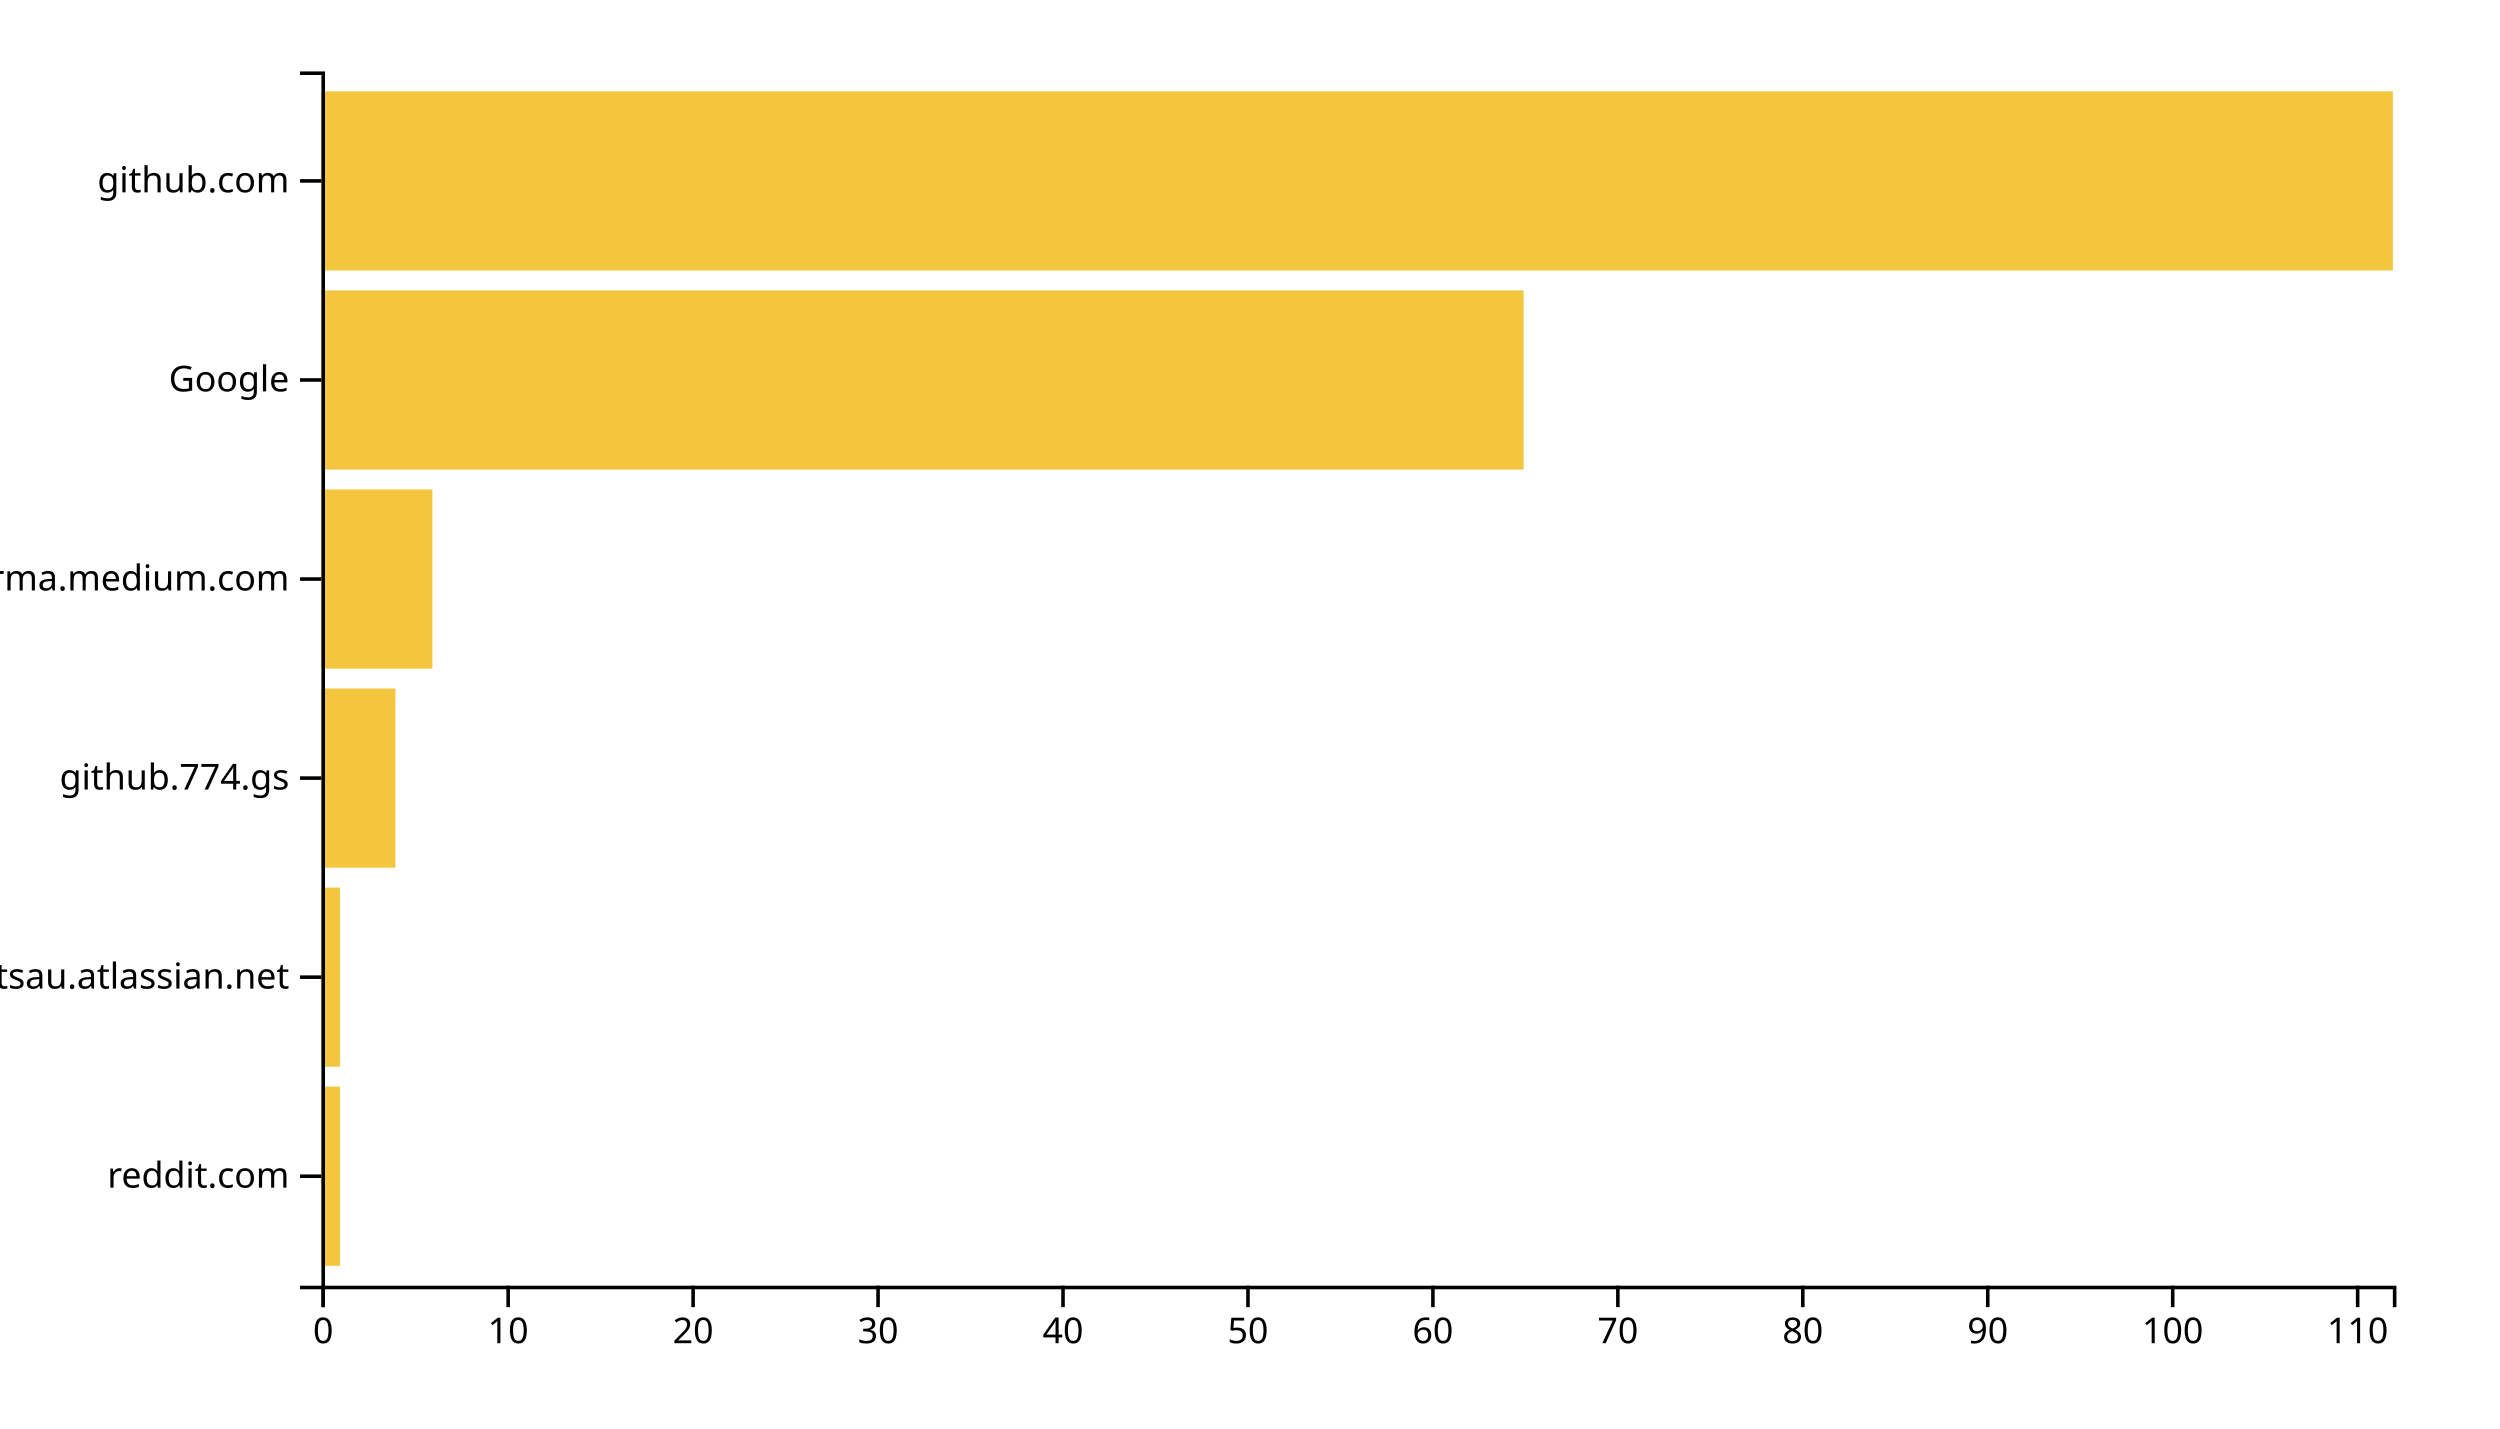
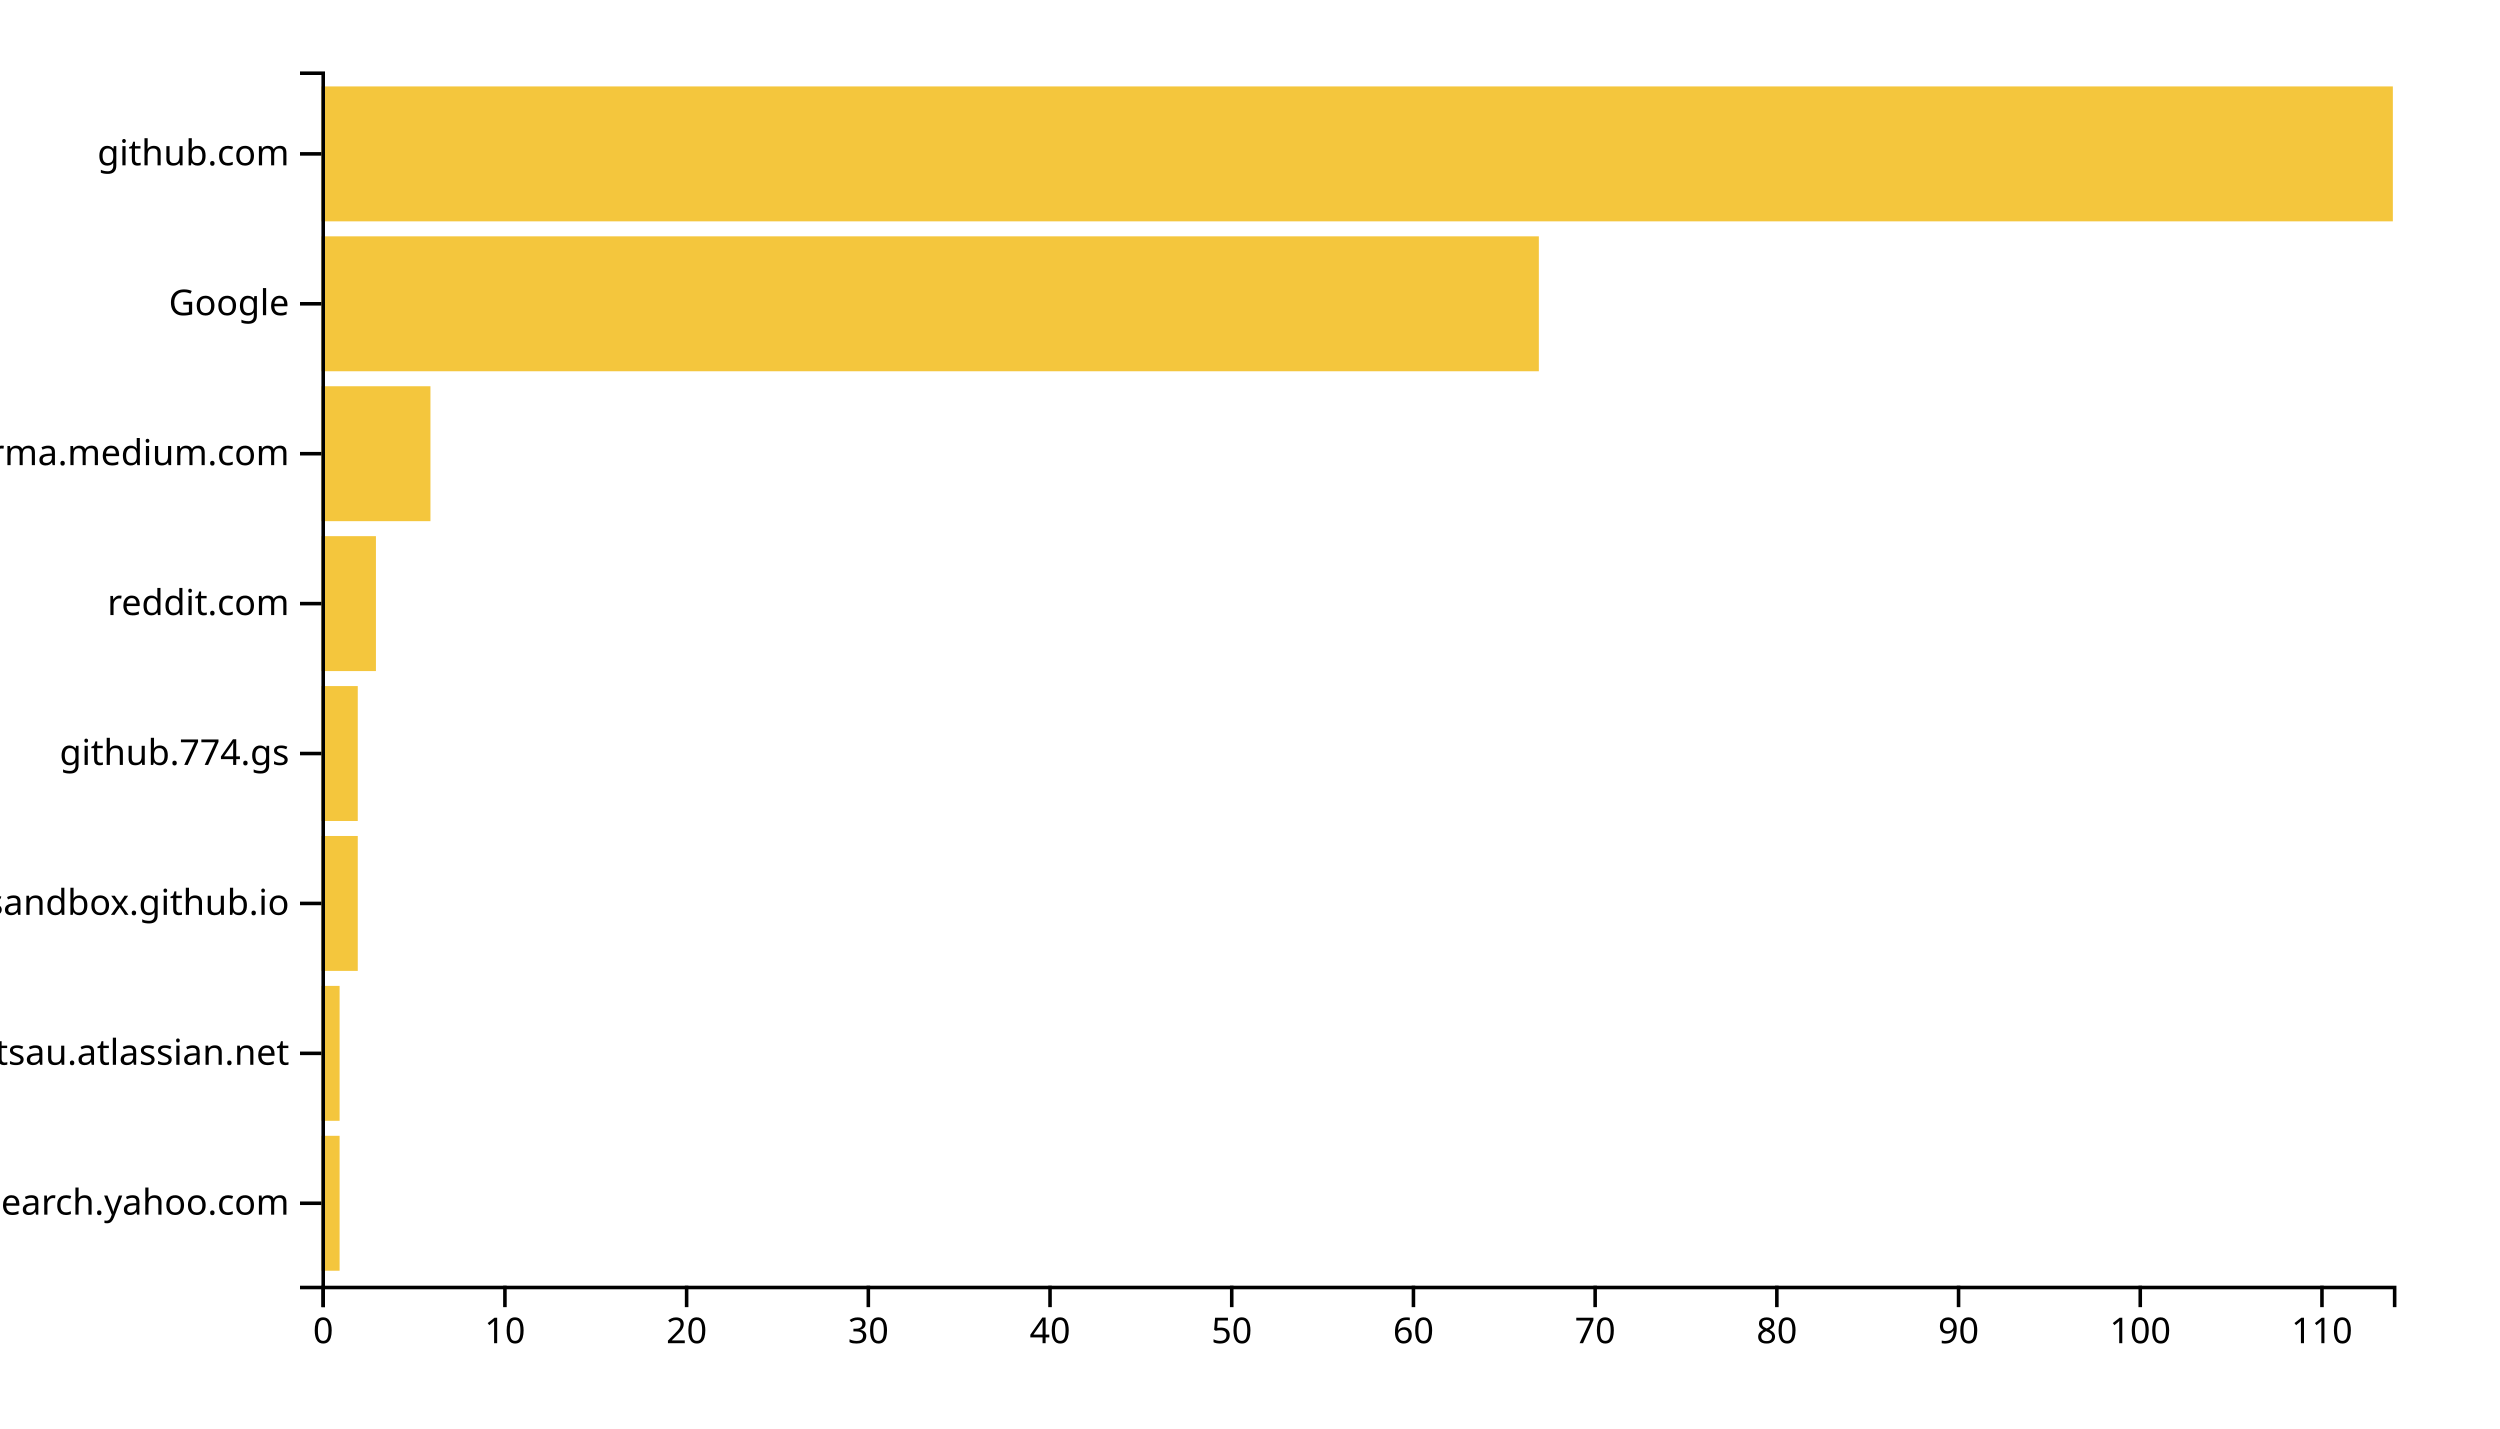
<svg xmlns="http://www.w3.org/2000/svg" width="700" height="400">
  <g transform="translate(90,20)">
-     <rect class="bar" width="5.179" y="284.262" height="50.164" style="fill: #f4c63d; text-anchor: end;" />
-     <rect class="bar" width="5.179" y="228.525" height="50.164" style="fill: #f4c63d; text-anchor: end;" />
-     <rect class="bar" width="20.714" y="172.787" height="50.164" style="fill: #f4c63d; text-anchor: end;" />
-     <rect class="bar" width="31.071" y="117.049" height="50.164" style="fill: #f4c63d; text-anchor: end;" />
-     <rect class="bar" width="336.607" y="61.311" height="50.164" style="fill: #f4c63d; text-anchor: end;" />
-     <rect class="bar" width="580" y="5.574" height="50.164" style="fill: #f4c63d; text-anchor: end;" />
+     <rect class="bar" width="5.088" y="298.025" height="37.778" style="fill: #f4c63d; text-anchor: end;" />
+     <rect class="bar" width="5.088" y="256.049" height="37.778" style="fill: #f4c63d; text-anchor: end;" />
+     <rect class="bar" width="10.175" y="214.074" height="37.778" style="fill: #f4c63d; text-anchor: end;" />
+     <rect class="bar" width="10.175" y="172.099" height="37.778" style="fill: #f4c63d; text-anchor: end;" />
+     <rect class="bar" width="15.263" y="130.123" height="37.778" style="fill: #f4c63d; text-anchor: end;" />
+     <rect class="bar" width="30.526" y="88.148" height="37.778" style="fill: #f4c63d; text-anchor: end;" />
+     <rect class="bar" width="340.877" y="46.173" height="37.778" style="fill: #f4c63d; text-anchor: end;" />
+     <rect class="bar" width="580" y="4.198" height="37.778" style="fill: #f4c63d; text-anchor: end;" />
    <g transform="translate(0,340)" fill="none" font-size="10" font-family="sans-serif" text-anchor="middle">
      <path class="domain" stroke="currentColor" d="M0.5,6V0.5H580.5V6" />
      <g class="tick" opacity="1" transform="translate(0.5,0)">
        <line stroke="currentColor" y2="6" />
        <text fill="currentColor" y="9" dy="0.71em">0</text>
      </g>
-       <g class="tick" opacity="1" transform="translate(52.28571,0)">
+       <g class="tick" opacity="1" transform="translate(51.37719,0)">
        <line stroke="currentColor" y2="6" />
        <text fill="currentColor" y="9" dy="0.71em">10</text>
      </g>
-       <g class="tick" opacity="1" transform="translate(104.0714,0)">
+       <g class="tick" opacity="1" transform="translate(102.2544,0)">
        <line stroke="currentColor" y2="6" />
        <text fill="currentColor" y="9" dy="0.71em">20</text>
      </g>
-       <g class="tick" opacity="1" transform="translate(155.8571,0)">
+       <g class="tick" opacity="1" transform="translate(153.1316,0)">
        <line stroke="currentColor" y2="6" />
        <text fill="currentColor" y="9" dy="0.71em">30</text>
      </g>
-       <g class="tick" opacity="1" transform="translate(207.6429,0)">
+       <g class="tick" opacity="1" transform="translate(204.0088,0)">
        <line stroke="currentColor" y2="6" />
        <text fill="currentColor" y="9" dy="0.71em">40</text>
      </g>
-       <g class="tick" opacity="1" transform="translate(259.4286,0)">
+       <g class="tick" opacity="1" transform="translate(254.886,0)">
        <line stroke="currentColor" y2="6" />
        <text fill="currentColor" y="9" dy="0.71em">50</text>
      </g>
-       <g class="tick" opacity="1" transform="translate(311.2143,0)">
+       <g class="tick" opacity="1" transform="translate(305.7632,0)">
        <line stroke="currentColor" y2="6" />
        <text fill="currentColor" y="9" dy="0.71em">60</text>
      </g>
-       <g class="tick" opacity="1" transform="translate(363,0)">
+       <g class="tick" opacity="1" transform="translate(356.6404,0)">
        <line stroke="currentColor" y2="6" />
        <text fill="currentColor" y="9" dy="0.71em">70</text>
      </g>
-       <g class="tick" opacity="1" transform="translate(414.7857,0)">
+       <g class="tick" opacity="1" transform="translate(407.5175,0)">
        <line stroke="currentColor" y2="6" />
        <text fill="currentColor" y="9" dy="0.71em">80</text>
      </g>
-       <g class="tick" opacity="1" transform="translate(466.5714,0)">
+       <g class="tick" opacity="1" transform="translate(458.3947,0)">
        <line stroke="currentColor" y2="6" />
        <text fill="currentColor" y="9" dy="0.71em">90</text>
      </g>
-       <g class="tick" opacity="1" transform="translate(518.3571,0)">
+       <g class="tick" opacity="1" transform="translate(509.2719,0)">
        <line stroke="currentColor" y2="6" />
        <text fill="currentColor" y="9" dy="0.71em">100</text>
      </g>
-       <g class="tick" opacity="1" transform="translate(570.1429,0)">
+       <g class="tick" opacity="1" transform="translate(560.1491,0)">
        <line stroke="currentColor" y2="6" />
        <text fill="currentColor" y="9" dy="0.71em">110</text>
      </g>
    </g>
    <g fill="none" font-size="10" font-family="sans-serif" text-anchor="end">
      <path class="domain" stroke="currentColor" d="M-6,340.5H0.5V0.5H-6" />
-       <g class="tick" opacity="1" transform="translate(0,309.3443)">
+       <g class="tick" opacity="1" transform="translate(0,316.9136)">
+         <line stroke="currentColor" x2="-6" />
+         <text fill="currentColor" x="-9" dy="0.32em">in.search.yahoo.com</text>
+       </g>
+       <g class="tick" opacity="1" transform="translate(0,274.9383)">
+         <line stroke="currentColor" x2="-6" />
+         <text fill="currentColor" x="-9" dy="0.32em">foxsportsau.atlassian.net</text>
+       </g>
+       <g class="tick" opacity="1" transform="translate(0,232.963)">
+         <line stroke="currentColor" x2="-6" />
+         <text fill="currentColor" x="-9" dy="0.32em">patternsandbox.github.io</text>
+       </g>
+       <g class="tick" opacity="1" transform="translate(0,190.9877)">
+         <line stroke="currentColor" x2="-6" />
+         <text fill="currentColor" x="-9" dy="0.32em">github.774.gs</text>
+       </g>
+       <g class="tick" opacity="1" transform="translate(0,149.0123)">
        <line stroke="currentColor" x2="-6" />
        <text fill="currentColor" x="-9" dy="0.32em">reddit.com</text>
      </g>
-       <g class="tick" opacity="1" transform="translate(0,253.6066)">
-         <line stroke="currentColor" x2="-6" />
-         <text fill="currentColor" x="-9" dy="0.32em">foxsportsau.atlassian.net</text>
-       </g>
-       <g class="tick" opacity="1" transform="translate(0,197.8689)">
-         <line stroke="currentColor" x2="-6" />
-         <text fill="currentColor" x="-9" dy="0.32em">github.774.gs</text>
-       </g>
-       <g class="tick" opacity="1" transform="translate(0,142.1311)">
+       <g class="tick" opacity="1" transform="translate(0,107.037)">
        <line stroke="currentColor" x2="-6" />
        <text fill="currentColor" x="-9" dy="0.32em">xgirma.medium.com</text>
      </g>
-       <g class="tick" opacity="1" transform="translate(0,86.39344)">
+       <g class="tick" opacity="1" transform="translate(0,65.06173)">
        <line stroke="currentColor" x2="-6" />
        <text fill="currentColor" x="-9" dy="0.32em">Google</text>
      </g>
-       <g class="tick" opacity="1" transform="translate(0,30.65574)">
+       <g class="tick" opacity="1" transform="translate(0,23.08642)">
        <line stroke="currentColor" x2="-6" />
        <text fill="currentColor" x="-9" dy="0.32em">github.com</text>
      </g>
    </g>
  </g>
</svg>
